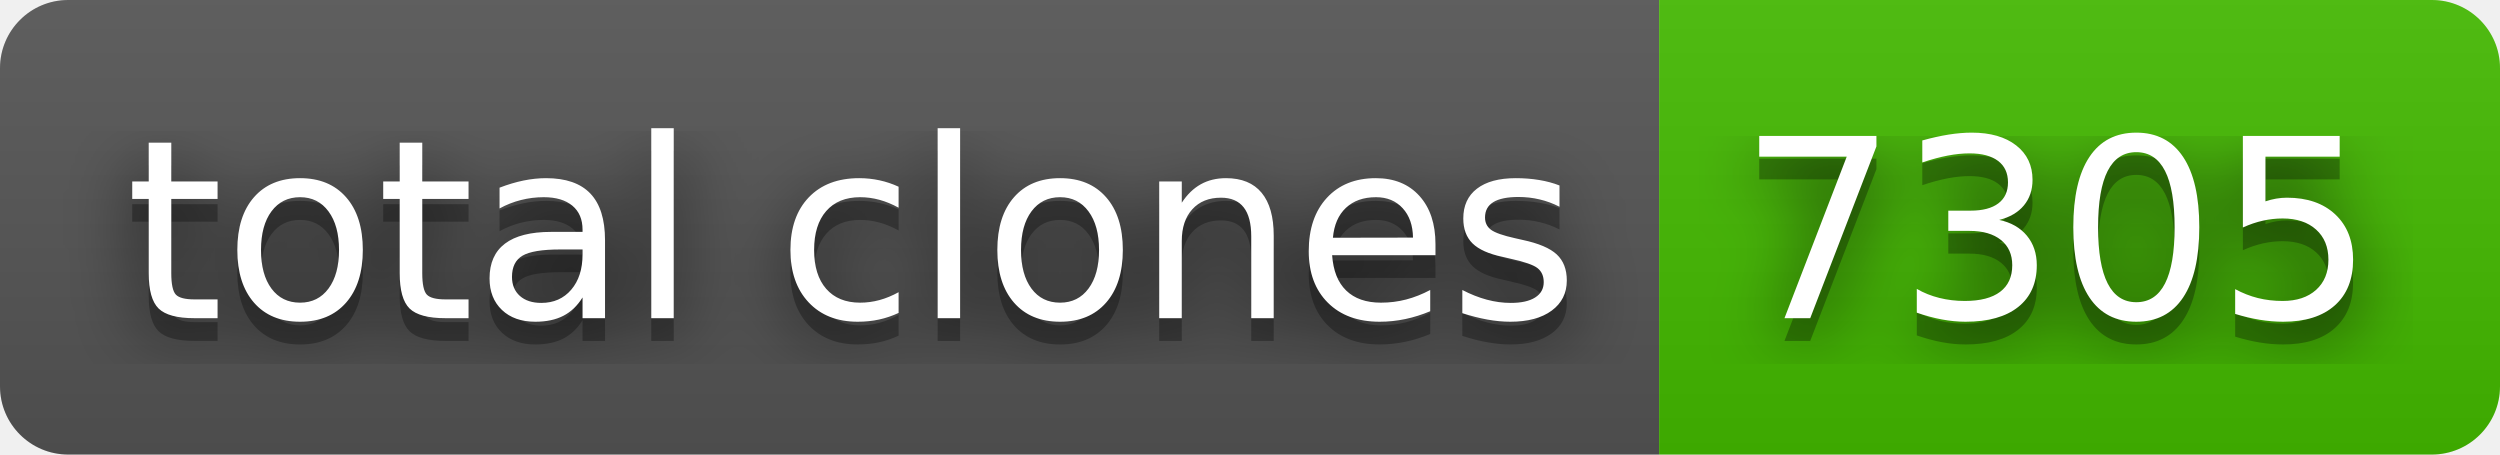
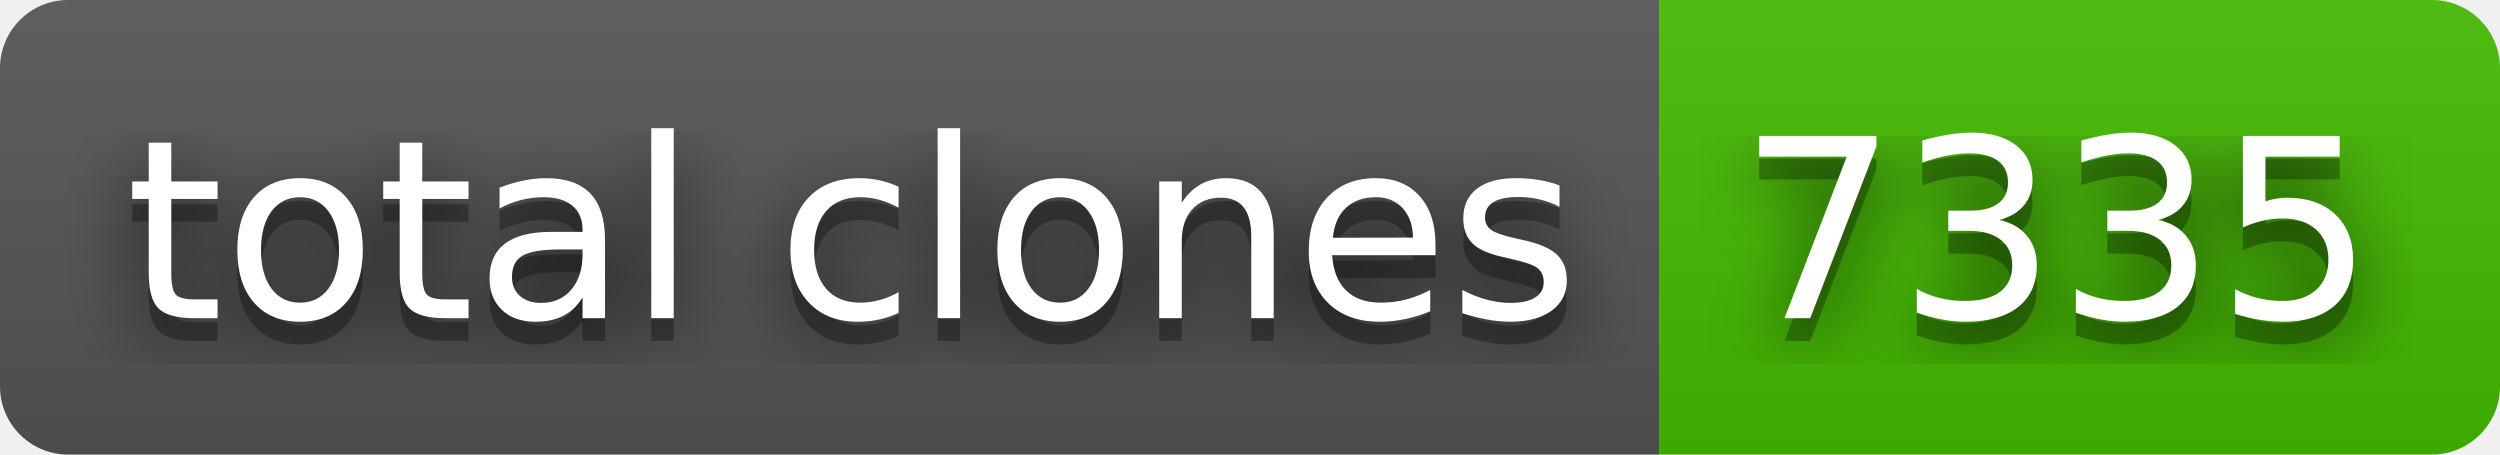
- <svg xmlns="http://www.w3.org/2000/svg" width="110" height="20" role="img" aria-label="total clones: 7305">
+ <svg xmlns="http://www.w3.org/2000/svg" width="110" height="20" role="img" aria-label="total clones: 7335">
  <filter id="blur">
    <feGaussianBlur stdDeviation="16" />
  </filter>
  <linearGradient id="s" x2="0" y2="100%">
    <stop offset="0" stop-color="#bbb" stop-opacity=".1" />
    <stop offset="1" stop-opacity=".1" />
  </linearGradient>
  <clipPath id="r">
    <rect width="110" height="20" rx="3" />
  </clipPath>
  <g clip-path="url(#r)">
    <rect width="73" height="20" fill="#555" />
    <rect x="73" width="37" height="20" fill="#4b0" />
    <rect width="110" height="20" fill="url(#s)" />
  </g>
  <g fill="#fff" text-anchor="middle" font-family="Verdana,Geneva,DejaVu Sans,sans-serif" text-rendering="geometricPrecision" font-size="110">
    <g transform="scale(.1)">
      <g aria-hidden="true" fill="#010101">
        <text x="375" y="150" fill-opacity=".8" filter="url(#blur)" textLength="630">total clones</text>
        <text x="375" y="150" fill-opacity=".3" textLength="630">total clones</text>
      </g>
      <text x="375" y="140" textLength="630">total clones</text>
    </g>
    <g transform="scale(.1)">
      <g aria-hidden="true" fill="#010101">
-         <text x="905" y="150" fill-opacity=".8" filter="url(#blur)" textLength="270">7305</text>
-         <text x="905" y="150" fill-opacity=".3" textLength="270">7305</text>
+         <text x="905" y="150" fill-opacity=".8" filter="url(#blur)" textLength="270">7335</text>
+         <text x="905" y="150" fill-opacity=".3" textLength="270">7335</text>
      </g>
-       <text x="905" y="140" textLength="270">7305</text>
+       <text x="905" y="140" textLength="270">7335</text>
    </g>
  </g>
</svg>
